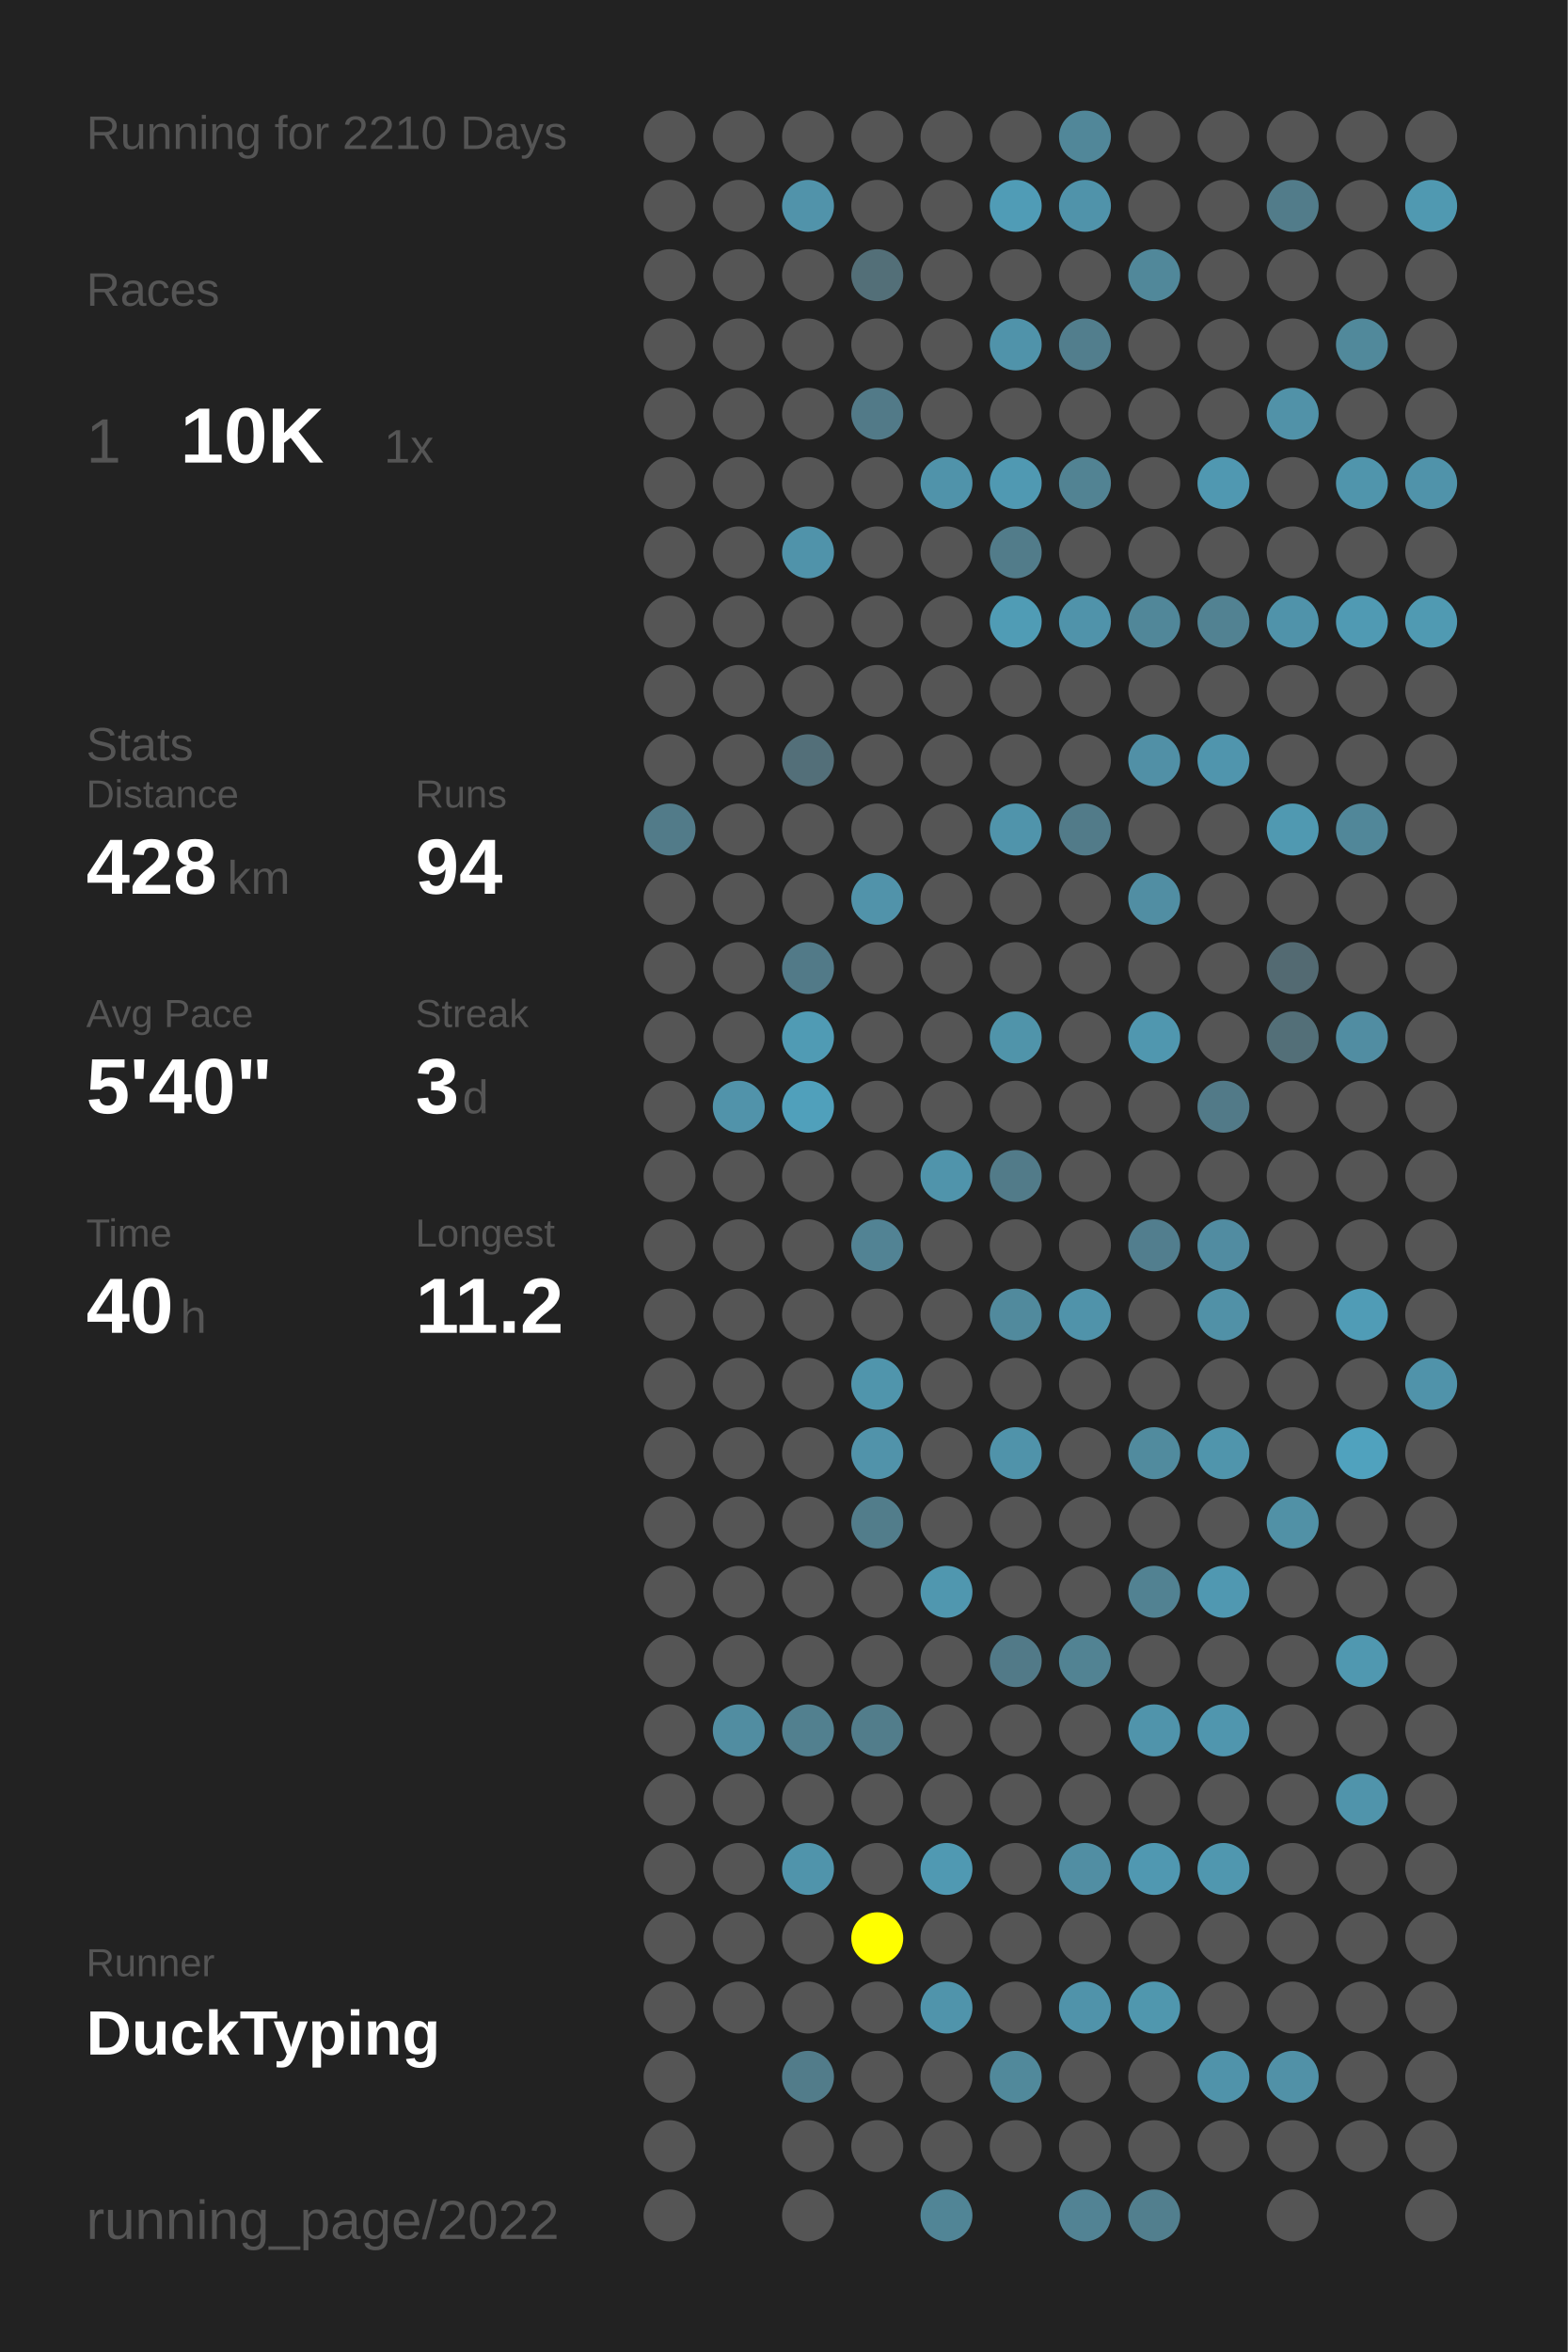
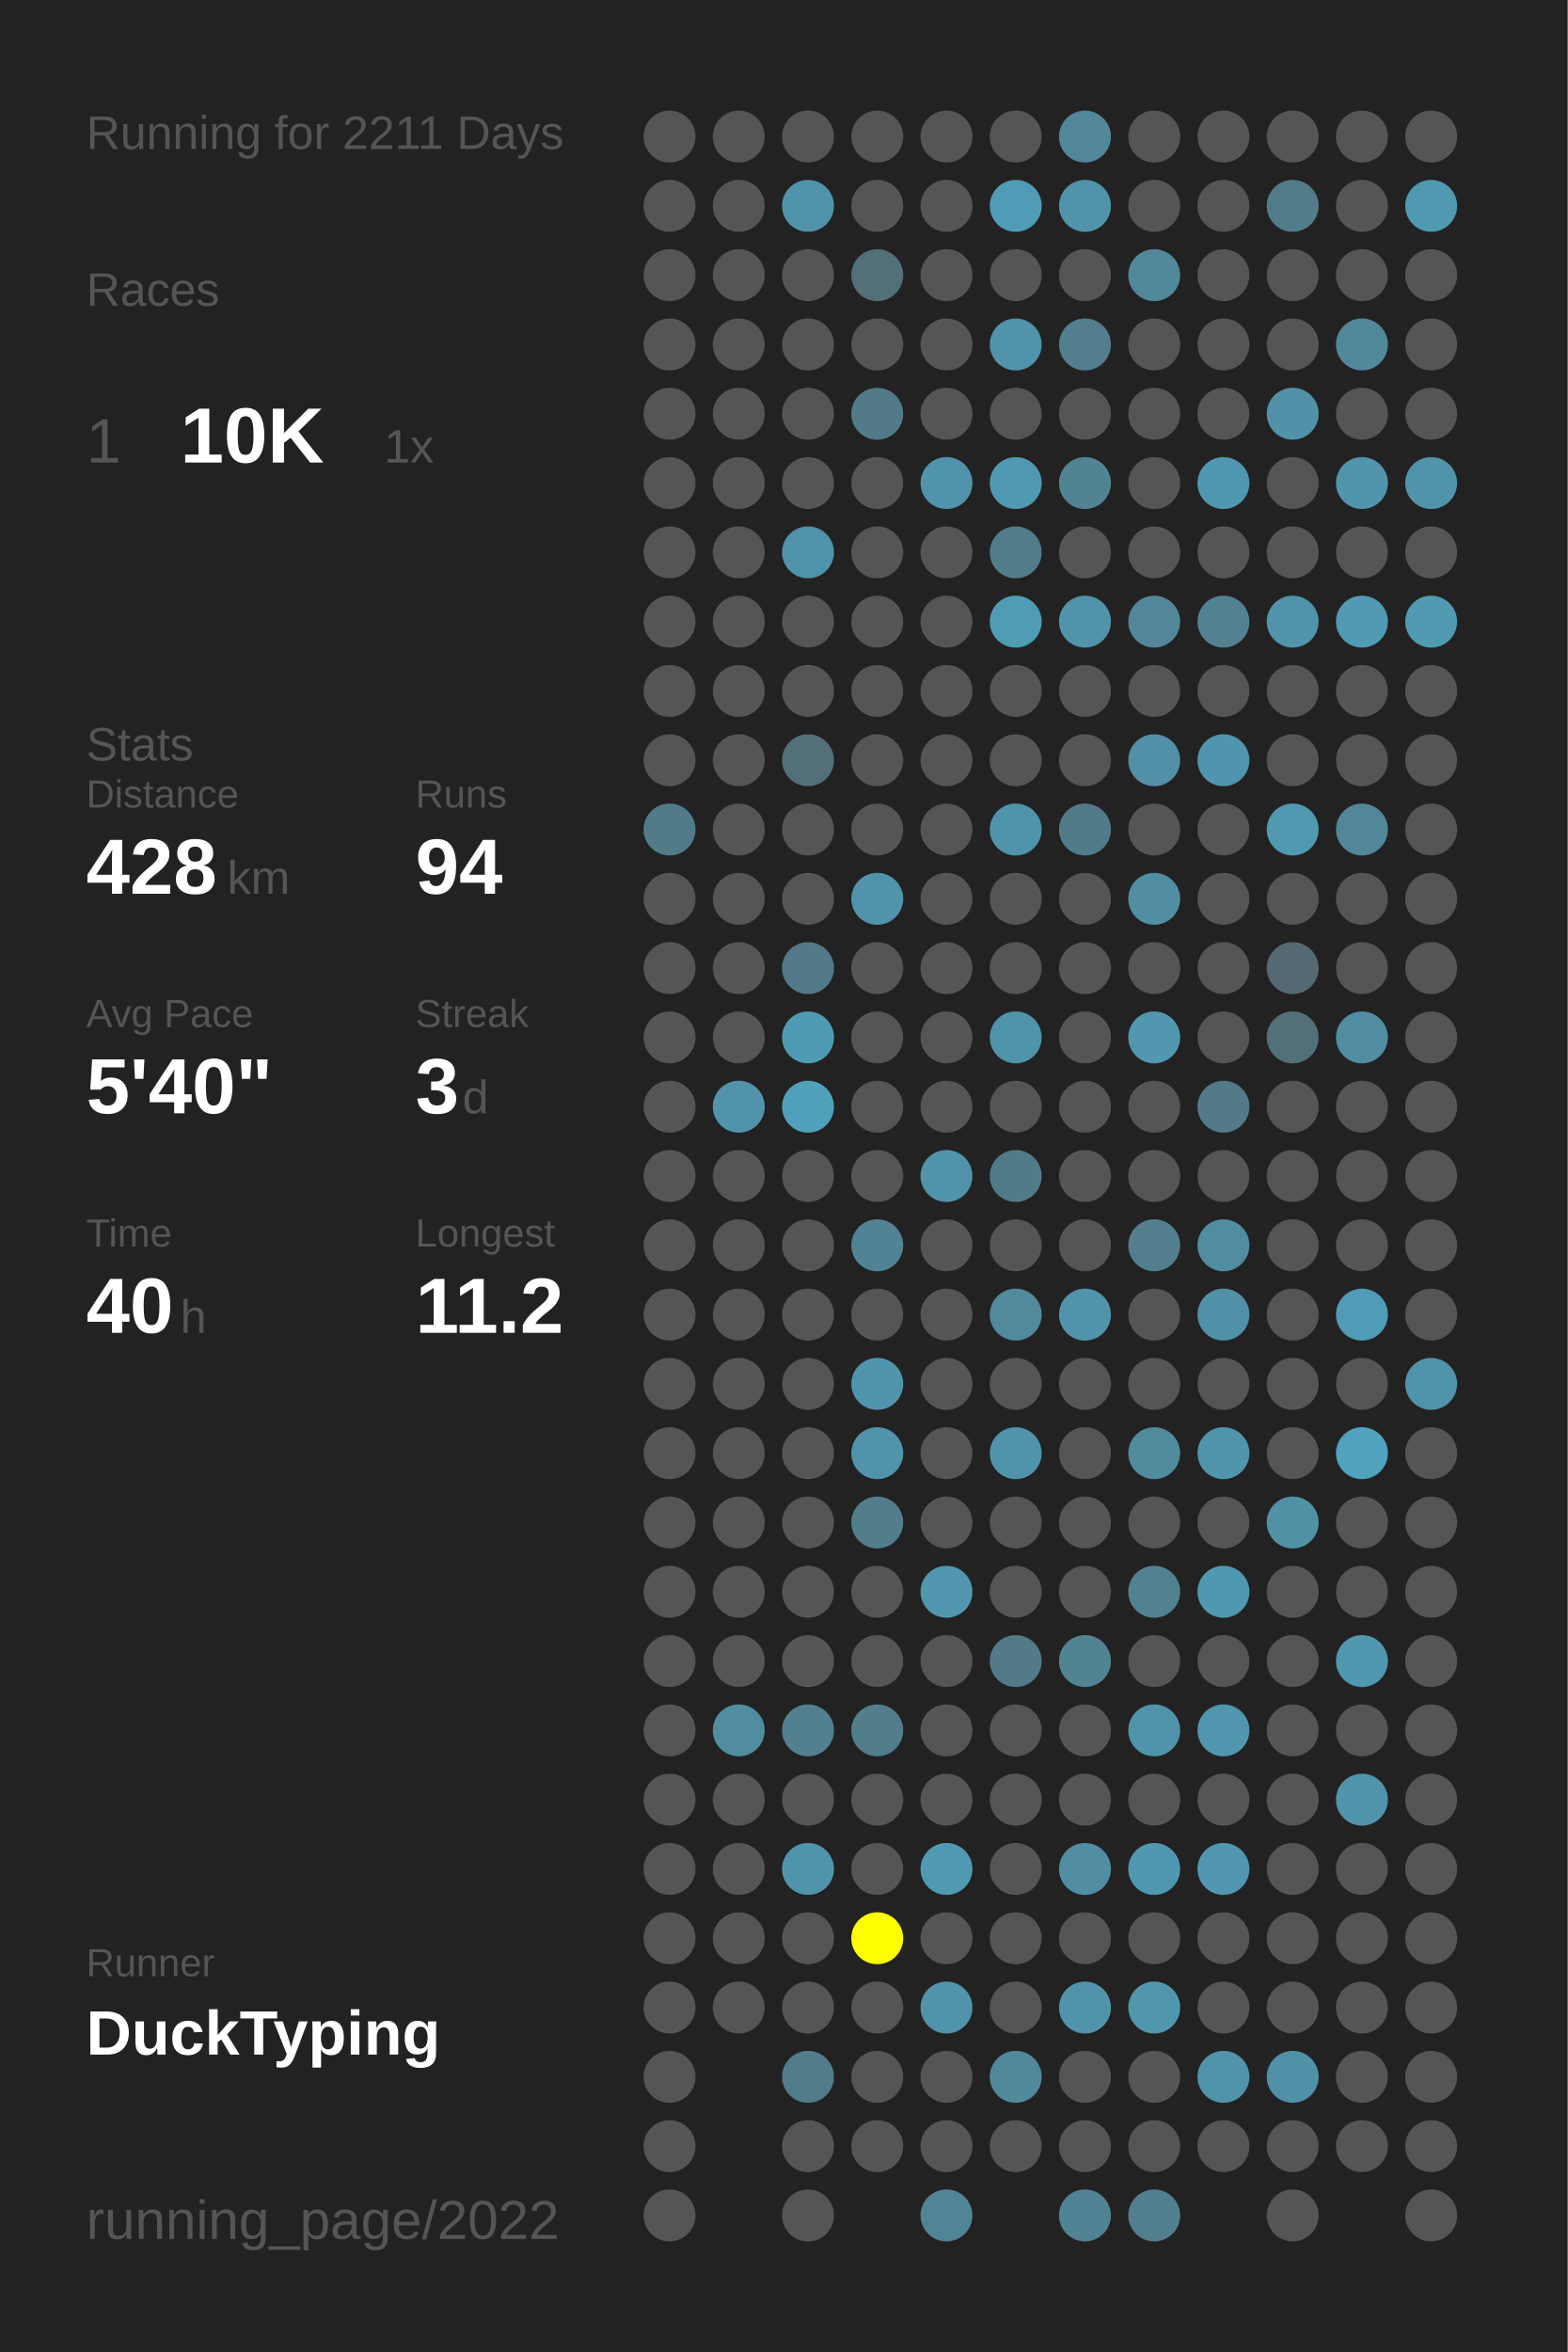
<svg xmlns="http://www.w3.org/2000/svg" baseProfile="full" height="300mm" version="1.1" viewBox="0,0,200,300" width="200mm">
  <defs />
  <rect fill="#222222" height="300" width="200" x="0" y="0" />
-   <text fill="#555555" style="font-size:6px; font-family:Arial;" x="11" y="19">Running for 2210 Days</text>
+   <text fill="#555555" style="font-size:6px; font-family:Arial;" x="11" y="19">Running for 2211 Days</text>
  <text fill="#555555" style="font-size:6px; font-family:Arial;" x="11" y="39">Races</text>
  <text fill="#555555" style="font-size:8px; font-family:Arial;" x="11" y="59">1</text>
  <text fill="#FFFFFF" style="font-size:10px; font-family:Arial; font-weight:bold;" x="23" y="59">10K</text>
  <text fill="#555555" style="font-size:6px; font-family:Arial;" x="49" y="59">1x</text>
  <text fill="#555555" style="font-size:6px; font-family:Arial;" x="11" y="97">Stats</text>
  <text fill="#555555" style="font-size:5px; font-family:Arial;" x="11" y="103">Distance</text>
  <text fill="#FFFFFF" style="font-size:10px; font-family:Arial; font-weight:bold;" x="11" y="114">428</text>
  <text fill="#555555" style="font-size:6px; font-family:Arial;" x="29" y="114">km</text>
  <text fill="#555555" style="font-size:5px; font-family:Arial;" x="53" y="103">Runs</text>
  <text fill="#FFFFFF" style="font-size:10px; font-family:Arial; font-weight:bold;" x="53" y="114">94</text>
  <text fill="#555555" style="font-size:5px; font-family:Arial;" x="11" y="131">Avg Pace</text>
  <text fill="#FFFFFF" style="font-size:10px; font-family:Arial; font-weight:bold;" x="11" y="142">5'40"</text>
  <text fill="#555555" style="font-size:5px; font-family:Arial;" x="53" y="131">Streak</text>
  <text fill="#FFFFFF" style="font-size:10px; font-family:Arial; font-weight:bold;" x="53" y="142">3</text>
  <text fill="#555555" style="font-size:6px; font-family:Arial;" x="59" y="142">d</text>
  <text fill="#555555" style="font-size:5px; font-family:Arial;" x="11" y="159">Time</text>
  <text fill="#FFFFFF" style="font-size:10px; font-family:Arial; font-weight:bold;" x="11" y="170">40</text>
  <text fill="#555555" style="font-size:6px; font-family:Arial;" x="23" y="170">h</text>
  <text fill="#555555" style="font-size:5px; font-family:Arial;" x="53" y="159">Longest</text>
  <text fill="#FFFFFF" style="font-size:10px; font-family:Arial; font-weight:bold;" x="53" y="170">11.2</text>
  <text fill="#555555" style="font-size:5px; font-family:Arial;" x="11" y="252.065">Runner</text>
  <text fill="#FFFFFF" style="font-size:8px; font-family:Arial; font-weight:bold;" x="11" y="262.065">DuckTyping</text>
  <text fill="#555555" style="font-size:7px; font-family:Arial;" x="11" y="285.581">running_page/2022</text>
  <circle cx="85.417" cy="17.419" fill="#555555" r="3.312" />
  <circle cx="85.417" cy="26.258" fill="#555555" r="3.312" />
  <circle cx="85.417" cy="35.097" fill="#555555" r="3.312" />
  <circle cx="85.417" cy="43.935" fill="#555555" r="3.312" />
  <circle cx="85.417" cy="52.774" fill="#555555" r="3.312" />
  <circle cx="85.417" cy="61.613" fill="#555555" r="3.312" />
  <circle cx="85.417" cy="70.452" fill="#555555" r="3.312" />
  <circle cx="85.417" cy="79.29" fill="#555555" r="3.312" />
  <circle cx="85.417" cy="88.129" fill="#555555" r="3.312" />
  <circle cx="85.417" cy="96.968" fill="#555555" r="3.312" />
  <circle cx="85.417" cy="105.806" fill="#527b89" r="3.312" />
  <circle cx="85.417" cy="114.645" fill="#555555" r="3.312" />
  <circle cx="85.417" cy="123.484" fill="#555555" r="3.312" />
  <circle cx="85.417" cy="132.323" fill="#555555" r="3.312" />
  <circle cx="85.417" cy="141.161" fill="#555555" r="3.312" />
  <circle cx="85.417" cy="150" fill="#555555" r="3.312" />
  <circle cx="85.417" cy="158.839" fill="#555555" r="3.312" />
  <circle cx="85.417" cy="167.677" fill="#555555" r="3.312" />
  <circle cx="85.417" cy="176.516" fill="#555555" r="3.312" />
  <circle cx="85.417" cy="185.355" fill="#555555" r="3.312" />
  <circle cx="85.417" cy="194.194" fill="#555555" r="3.312" />
  <circle cx="85.417" cy="203.032" fill="#555555" r="3.312" />
  <circle cx="85.417" cy="211.871" fill="#555555" r="3.312" />
  <circle cx="85.417" cy="220.71" fill="#555555" r="3.312" />
  <circle cx="85.417" cy="229.548" fill="#555555" r="3.312" />
  <circle cx="85.417" cy="238.387" fill="#555555" r="3.312" />
  <circle cx="85.417" cy="247.226" fill="#555555" r="3.312" />
  <circle cx="85.417" cy="256.065" fill="#555555" r="3.312" />
  <circle cx="85.417" cy="264.903" fill="#555555" r="3.312" />
  <circle cx="85.417" cy="273.742" fill="#555555" r="3.312" />
  <circle cx="85.417" cy="282.581" fill="#555555" r="3.312" />
  <circle cx="94.25" cy="17.419" fill="#555555" r="3.312" />
  <circle cx="94.25" cy="26.258" fill="#555555" r="3.312" />
  <circle cx="94.25" cy="35.097" fill="#555555" r="3.312" />
  <circle cx="94.25" cy="43.935" fill="#555555" r="3.312" />
  <circle cx="94.25" cy="52.774" fill="#555555" r="3.312" />
  <circle cx="94.25" cy="61.613" fill="#555555" r="3.312" />
  <circle cx="94.25" cy="70.452" fill="#555555" r="3.312" />
  <circle cx="94.25" cy="79.29" fill="#555555" r="3.312" />
  <circle cx="94.25" cy="88.129" fill="#555555" r="3.312" />
  <circle cx="94.25" cy="96.968" fill="#555555" r="3.312" />
  <circle cx="94.25" cy="105.806" fill="#555555" r="3.312" />
  <circle cx="94.25" cy="114.645" fill="#555555" r="3.312" />
  <circle cx="94.25" cy="123.484" fill="#555555" r="3.312" />
  <circle cx="94.25" cy="132.323" fill="#555555" r="3.312" />
  <circle cx="94.25" cy="141.161" fill="#5193aa" r="3.312" />
  <circle cx="94.25" cy="150" fill="#555555" r="3.312" />
  <circle cx="94.25" cy="158.839" fill="#555555" r="3.312" />
  <circle cx="94.25" cy="167.677" fill="#555555" r="3.312" />
  <circle cx="94.25" cy="176.516" fill="#555555" r="3.312" />
  <circle cx="94.25" cy="185.355" fill="#555555" r="3.312" />
  <circle cx="94.25" cy="194.194" fill="#555555" r="3.312" />
  <circle cx="94.25" cy="203.032" fill="#555555" r="3.312" />
  <circle cx="94.25" cy="211.871" fill="#555555" r="3.312" />
  <circle cx="94.25" cy="220.71" fill="#518da1" r="3.312" />
  <circle cx="94.25" cy="229.548" fill="#555555" r="3.312" />
  <circle cx="94.25" cy="238.387" fill="#555555" r="3.312" />
  <circle cx="94.25" cy="247.226" fill="#555555" r="3.312" />
  <circle cx="94.25" cy="256.065" fill="#555555" r="3.312" />
  <circle cx="103.083" cy="17.419" fill="#555555" r="3.312" />
  <circle cx="103.083" cy="26.258" fill="#5193aa" r="3.312" />
  <circle cx="103.083" cy="35.097" fill="#555555" r="3.312" />
  <circle cx="103.083" cy="43.935" fill="#555555" r="3.312" />
  <circle cx="103.083" cy="52.774" fill="#555555" r="3.312" />
  <circle cx="103.083" cy="61.613" fill="#555555" r="3.312" />
  <circle cx="103.083" cy="70.452" fill="#5093aa" r="3.312" />
  <circle cx="103.083" cy="79.29" fill="#555555" r="3.312" />
  <circle cx="103.083" cy="88.129" fill="#555555" r="3.312" />
  <circle cx="103.083" cy="96.968" fill="#536f79" r="3.312" />
  <circle cx="103.083" cy="105.806" fill="#555555" r="3.312" />
  <circle cx="103.083" cy="114.645" fill="#555555" r="3.312" />
  <circle cx="103.083" cy="123.484" fill="#527a88" r="3.312" />
  <circle cx="103.083" cy="132.323" fill="#509bb4" r="3.312" />
  <circle cx="103.083" cy="141.161" fill="#50a0bb" r="3.312" />
  <circle cx="103.083" cy="150" fill="#555555" r="3.312" />
  <circle cx="103.083" cy="158.839" fill="#555555" r="3.312" />
  <circle cx="103.083" cy="167.677" fill="#555555" r="3.312" />
  <circle cx="103.083" cy="176.516" fill="#555555" r="3.312" />
  <circle cx="103.083" cy="185.355" fill="#555555" r="3.312" />
  <circle cx="103.083" cy="194.194" fill="#555555" r="3.312" />
  <circle cx="103.083" cy="203.032" fill="#555555" r="3.312" />
  <circle cx="103.083" cy="211.871" fill="#555555" r="3.312" />
  <circle cx="103.083" cy="220.71" fill="#52808f" r="3.312" />
  <circle cx="103.083" cy="229.548" fill="#555555" r="3.312" />
  <circle cx="103.083" cy="238.387" fill="#5094ab" r="3.312" />
  <circle cx="103.083" cy="247.226" fill="#555555" r="3.312" />
  <circle cx="103.083" cy="256.065" fill="#555555" r="3.312" />
  <circle cx="103.083" cy="264.903" fill="#527c8a" r="3.312" />
  <circle cx="103.083" cy="273.742" fill="#555555" r="3.312" />
  <circle cx="103.083" cy="282.581" fill="#555555" r="3.312" />
  <circle cx="111.917" cy="17.419" fill="#555555" r="3.312" />
  <circle cx="111.917" cy="26.258" fill="#555555" r="3.312" />
  <circle cx="111.917" cy="35.097" fill="#536f78" r="3.312" />
  <circle cx="111.917" cy="43.935" fill="#555555" r="3.312" />
  <circle cx="111.917" cy="52.774" fill="#527a88" r="3.312" />
  <circle cx="111.917" cy="61.613" fill="#555555" r="3.312" />
  <circle cx="111.917" cy="70.452" fill="#555555" r="3.312" />
  <circle cx="111.917" cy="79.29" fill="#555555" r="3.312" />
  <circle cx="111.917" cy="88.129" fill="#555555" r="3.312" />
  <circle cx="111.917" cy="96.968" fill="#555555" r="3.312" />
  <circle cx="111.917" cy="105.806" fill="#555555" r="3.312" />
  <circle cx="111.917" cy="114.645" fill="#5193aa" r="3.312" />
  <circle cx="111.917" cy="123.484" fill="#555555" r="3.312" />
  <circle cx="111.917" cy="132.323" fill="#555555" r="3.312" />
  <circle cx="111.917" cy="141.161" fill="#555555" r="3.312" />
  <circle cx="111.917" cy="150" fill="#555555" r="3.312" />
  <circle cx="111.917" cy="158.839" fill="#528394" r="3.312" />
  <circle cx="111.917" cy="167.677" fill="#555555" r="3.312" />
  <circle cx="111.917" cy="176.516" fill="#5095ac" r="3.312" />
  <circle cx="111.917" cy="185.355" fill="#5193aa" r="3.312" />
  <circle cx="111.917" cy="194.194" fill="#527d8b" r="3.312" />
  <circle cx="111.917" cy="203.032" fill="#555555" r="3.312" />
  <circle cx="111.917" cy="211.871" fill="#555555" r="3.312" />
  <circle cx="111.917" cy="220.71" fill="#527d8b" r="3.312" />
  <circle cx="111.917" cy="229.548" fill="#555555" r="3.312" />
  <circle cx="111.917" cy="238.387" fill="#555555" r="3.312" />
  <circle cx="111.917" cy="247.226" fill="#FFFF00" r="3.312" />
  <circle cx="111.917" cy="256.065" fill="#555555" r="3.312" />
  <circle cx="111.917" cy="264.903" fill="#555555" r="3.312" />
  <circle cx="111.917" cy="273.742" fill="#555555" r="3.312" />
  <circle cx="120.75" cy="17.419" fill="#555555" r="3.312" />
  <circle cx="120.75" cy="26.258" fill="#555555" r="3.312" />
  <circle cx="120.75" cy="35.097" fill="#555555" r="3.312" />
  <circle cx="120.75" cy="43.935" fill="#555555" r="3.312" />
  <circle cx="120.75" cy="52.774" fill="#555555" r="3.312" />
  <circle cx="120.75" cy="61.613" fill="#5093aa" r="3.312" />
  <circle cx="120.75" cy="70.452" fill="#555555" r="3.312" />
  <circle cx="120.75" cy="79.29" fill="#555555" r="3.312" />
  <circle cx="120.75" cy="88.129" fill="#555555" r="3.312" />
  <circle cx="120.75" cy="96.968" fill="#555555" r="3.312" />
  <circle cx="120.75" cy="105.806" fill="#555555" r="3.312" />
  <circle cx="120.75" cy="114.645" fill="#555555" r="3.312" />
  <circle cx="120.75" cy="123.484" fill="#555555" r="3.312" />
  <circle cx="120.75" cy="132.323" fill="#555555" r="3.312" />
  <circle cx="120.75" cy="141.161" fill="#555555" r="3.312" />
  <circle cx="120.75" cy="150" fill="#5094ab" r="3.312" />
  <circle cx="120.75" cy="158.839" fill="#555555" r="3.312" />
  <circle cx="120.75" cy="167.677" fill="#555555" r="3.312" />
  <circle cx="120.75" cy="176.516" fill="#555555" r="3.312" />
  <circle cx="120.75" cy="185.355" fill="#555555" r="3.312" />
  <circle cx="120.75" cy="194.194" fill="#555555" r="3.312" />
  <circle cx="120.75" cy="203.032" fill="#5097af" r="3.312" />
  <circle cx="120.75" cy="211.871" fill="#555555" r="3.312" />
  <circle cx="120.75" cy="220.71" fill="#555555" r="3.312" />
  <circle cx="120.75" cy="229.548" fill="#555555" r="3.312" />
  <circle cx="120.75" cy="238.387" fill="#5099b2" r="3.312" />
  <circle cx="120.75" cy="247.226" fill="#555555" r="3.312" />
  <circle cx="120.75" cy="256.065" fill="#5094ab" r="3.312" />
  <circle cx="120.75" cy="264.903" fill="#555555" r="3.312" />
  <circle cx="120.75" cy="273.742" fill="#555555" r="3.312" />
  <circle cx="120.75" cy="282.581" fill="#518596" r="3.312" />
  <circle cx="129.583" cy="17.419" fill="#555555" r="3.312" />
  <circle cx="129.583" cy="26.258" fill="#509cb6" r="3.312" />
  <circle cx="129.583" cy="35.097" fill="#555555" r="3.312" />
  <circle cx="129.583" cy="43.935" fill="#5093aa" r="3.312" />
  <circle cx="129.583" cy="52.774" fill="#555555" r="3.312" />
  <circle cx="129.583" cy="61.613" fill="#5099b2" r="3.312" />
  <circle cx="129.583" cy="70.452" fill="#527c8a" r="3.312" />
  <circle cx="129.583" cy="79.29" fill="#509cb5" r="3.312" />
  <circle cx="129.583" cy="88.129" fill="#555555" r="3.312" />
  <circle cx="129.583" cy="96.968" fill="#555555" r="3.312" />
  <circle cx="129.583" cy="105.806" fill="#5094ab" r="3.312" />
  <circle cx="129.583" cy="114.645" fill="#555555" r="3.312" />
  <circle cx="129.583" cy="123.484" fill="#555555" r="3.312" />
  <circle cx="129.583" cy="132.323" fill="#5094aa" r="3.312" />
  <circle cx="129.583" cy="141.161" fill="#555555" r="3.312" />
  <circle cx="129.583" cy="150" fill="#527b89" r="3.312" />
  <circle cx="129.583" cy="158.839" fill="#555555" r="3.312" />
  <circle cx="129.583" cy="167.677" fill="#518a9d" r="3.312" />
  <circle cx="129.583" cy="176.516" fill="#555555" r="3.312" />
  <circle cx="129.583" cy="185.355" fill="#5093aa" r="3.312" />
  <circle cx="129.583" cy="194.194" fill="#555555" r="3.312" />
  <circle cx="129.583" cy="203.032" fill="#555555" r="3.312" />
  <circle cx="129.583" cy="211.871" fill="#527a88" r="3.312" />
  <circle cx="129.583" cy="220.71" fill="#555555" r="3.312" />
  <circle cx="129.583" cy="229.548" fill="#555555" r="3.312" />
  <circle cx="129.583" cy="238.387" fill="#555555" r="3.312" />
  <circle cx="129.583" cy="247.226" fill="#555555" r="3.312" />
  <circle cx="129.583" cy="256.065" fill="#555555" r="3.312" />
  <circle cx="129.583" cy="264.903" fill="#51899b" r="3.312" />
  <circle cx="129.583" cy="273.742" fill="#555555" r="3.312" />
  <circle cx="138.417" cy="17.419" fill="#518799" r="3.312" />
  <circle cx="138.417" cy="26.258" fill="#5093aa" r="3.312" />
  <circle cx="138.417" cy="35.097" fill="#555555" r="3.312" />
  <circle cx="138.417" cy="43.935" fill="#527e8d" r="3.312" />
  <circle cx="138.417" cy="52.774" fill="#555555" r="3.312" />
  <circle cx="138.417" cy="61.613" fill="#528393" r="3.312" />
  <circle cx="138.417" cy="70.452" fill="#555555" r="3.312" />
  <circle cx="138.417" cy="79.29" fill="#5093aa" r="3.312" />
  <circle cx="138.417" cy="88.129" fill="#555555" r="3.312" />
  <circle cx="138.417" cy="96.968" fill="#555555" r="3.312" />
  <circle cx="138.417" cy="105.806" fill="#527b89" r="3.312" />
  <circle cx="138.417" cy="114.645" fill="#555555" r="3.312" />
  <circle cx="138.417" cy="123.484" fill="#555555" r="3.312" />
  <circle cx="138.417" cy="132.323" fill="#555555" r="3.312" />
  <circle cx="138.417" cy="141.161" fill="#555555" r="3.312" />
  <circle cx="138.417" cy="150" fill="#555555" r="3.312" />
  <circle cx="138.417" cy="158.839" fill="#555555" r="3.312" />
  <circle cx="138.417" cy="167.677" fill="#5093aa" r="3.312" />
  <circle cx="138.417" cy="176.516" fill="#555555" r="3.312" />
  <circle cx="138.417" cy="185.355" fill="#555555" r="3.312" />
  <circle cx="138.417" cy="194.194" fill="#555555" r="3.312" />
  <circle cx="138.417" cy="203.032" fill="#555555" r="3.312" />
  <circle cx="138.417" cy="211.871" fill="#528393" r="3.312" />
  <circle cx="138.417" cy="220.71" fill="#555555" r="3.312" />
  <circle cx="138.417" cy="229.548" fill="#555555" r="3.312" />
  <circle cx="138.417" cy="238.387" fill="#518ea3" r="3.312" />
  <circle cx="138.417" cy="247.226" fill="#555555" r="3.312" />
  <circle cx="138.417" cy="256.065" fill="#5093aa" r="3.312" />
  <circle cx="138.417" cy="264.903" fill="#555555" r="3.312" />
  <circle cx="138.417" cy="273.742" fill="#555555" r="3.312" />
  <circle cx="138.417" cy="282.581" fill="#528394" r="3.312" />
  <circle cx="147.25" cy="17.419" fill="#555555" r="3.312" />
  <circle cx="147.25" cy="26.258" fill="#555555" r="3.312" />
  <circle cx="147.25" cy="35.097" fill="#51889a" r="3.312" />
  <circle cx="147.25" cy="43.935" fill="#555555" r="3.312" />
  <circle cx="147.25" cy="52.774" fill="#555555" r="3.312" />
  <circle cx="147.25" cy="61.613" fill="#555555" r="3.312" />
  <circle cx="147.25" cy="70.452" fill="#555555" r="3.312" />
  <circle cx="147.25" cy="79.29" fill="#518799" r="3.312" />
  <circle cx="147.25" cy="88.129" fill="#555555" r="3.312" />
  <circle cx="147.25" cy="96.968" fill="#5190a6" r="3.312" />
  <circle cx="147.25" cy="105.806" fill="#555555" r="3.312" />
  <circle cx="147.25" cy="114.645" fill="#518ea3" r="3.312" />
  <circle cx="147.25" cy="123.484" fill="#555555" r="3.312" />
  <circle cx="147.25" cy="132.323" fill="#5097af" r="3.312" />
  <circle cx="147.25" cy="141.161" fill="#555555" r="3.312" />
  <circle cx="147.25" cy="150" fill="#555555" r="3.312" />
  <circle cx="147.25" cy="158.839" fill="#527e8e" r="3.312" />
  <circle cx="147.25" cy="167.677" fill="#555555" r="3.312" />
  <circle cx="147.25" cy="176.516" fill="#555555" r="3.312" />
  <circle cx="147.25" cy="185.355" fill="#518b9e" r="3.312" />
  <circle cx="147.25" cy="194.194" fill="#555555" r="3.312" />
  <circle cx="147.25" cy="203.032" fill="#528292" r="3.312" />
  <circle cx="147.25" cy="211.871" fill="#555555" r="3.312" />
  <circle cx="147.25" cy="220.71" fill="#5094ab" r="3.312" />
  <circle cx="147.25" cy="229.548" fill="#555555" r="3.312" />
  <circle cx="147.25" cy="238.387" fill="#5098b1" r="3.312" />
  <circle cx="147.25" cy="247.226" fill="#555555" r="3.312" />
  <circle cx="147.25" cy="256.065" fill="#5097ae" r="3.312" />
  <circle cx="147.25" cy="264.903" fill="#555555" r="3.312" />
  <circle cx="147.25" cy="273.742" fill="#555555" r="3.312" />
  <circle cx="147.25" cy="282.581" fill="#527f8e" r="3.312" />
  <circle cx="156.083" cy="17.419" fill="#555555" r="3.312" />
  <circle cx="156.083" cy="26.258" fill="#555555" r="3.312" />
  <circle cx="156.083" cy="35.097" fill="#555555" r="3.312" />
  <circle cx="156.083" cy="43.935" fill="#555555" r="3.312" />
  <circle cx="156.083" cy="52.774" fill="#555555" r="3.312" />
  <circle cx="156.083" cy="61.613" fill="#5098b1" r="3.312" />
  <circle cx="156.083" cy="70.452" fill="#555555" r="3.312" />
  <circle cx="156.083" cy="79.29" fill="#528292" r="3.312" />
  <circle cx="156.083" cy="88.129" fill="#555555" r="3.312" />
  <circle cx="156.083" cy="96.968" fill="#5095ad" r="3.312" />
  <circle cx="156.083" cy="105.806" fill="#555555" r="3.312" />
  <circle cx="156.083" cy="114.645" fill="#555555" r="3.312" />
  <circle cx="156.083" cy="123.484" fill="#555555" r="3.312" />
  <circle cx="156.083" cy="132.323" fill="#555555" r="3.312" />
  <circle cx="156.083" cy="141.161" fill="#527a88" r="3.312" />
  <circle cx="156.083" cy="150" fill="#555555" r="3.312" />
  <circle cx="156.083" cy="158.839" fill="#518ca1" r="3.312" />
  <circle cx="156.083" cy="167.677" fill="#5191a7" r="3.312" />
  <circle cx="156.083" cy="176.516" fill="#555555" r="3.312" />
  <circle cx="156.083" cy="185.355" fill="#5095ac" r="3.312" />
  <circle cx="156.083" cy="194.194" fill="#555555" r="3.312" />
  <circle cx="156.083" cy="203.032" fill="#5098b1" r="3.312" />
  <circle cx="156.083" cy="211.871" fill="#555555" r="3.312" />
  <circle cx="156.083" cy="220.71" fill="#5096ae" r="3.312" />
  <circle cx="156.083" cy="229.548" fill="#555555" r="3.312" />
  <circle cx="156.083" cy="238.387" fill="#5097af" r="3.312" />
  <circle cx="156.083" cy="247.226" fill="#555555" r="3.312" />
  <circle cx="156.083" cy="256.065" fill="#555555" r="3.312" />
  <circle cx="156.083" cy="264.903" fill="#5093aa" r="3.312" />
  <circle cx="156.083" cy="273.742" fill="#555555" r="3.312" />
  <circle cx="164.917" cy="17.419" fill="#555555" r="3.312" />
  <circle cx="164.917" cy="26.258" fill="#527c8a" r="3.312" />
  <circle cx="164.917" cy="35.097" fill="#555555" r="3.312" />
  <circle cx="164.917" cy="43.935" fill="#555555" r="3.312" />
  <circle cx="164.917" cy="52.774" fill="#5192a8" r="3.312" />
  <circle cx="164.917" cy="61.613" fill="#555555" r="3.312" />
  <circle cx="164.917" cy="70.452" fill="#555555" r="3.312" />
  <circle cx="164.917" cy="79.29" fill="#5093aa" r="3.312" />
  <circle cx="164.917" cy="88.129" fill="#555555" r="3.312" />
  <circle cx="164.917" cy="96.968" fill="#555555" r="3.312" />
  <circle cx="164.917" cy="105.806" fill="#5099b1" r="3.312" />
  <circle cx="164.917" cy="114.645" fill="#555555" r="3.312" />
  <circle cx="164.917" cy="123.484" fill="#536a72" r="3.312" />
  <circle cx="164.917" cy="132.323" fill="#536f78" r="3.312" />
  <circle cx="164.917" cy="141.161" fill="#555555" r="3.312" />
  <circle cx="164.917" cy="150" fill="#555555" r="3.312" />
  <circle cx="164.917" cy="158.839" fill="#555555" r="3.312" />
  <circle cx="164.917" cy="167.677" fill="#555555" r="3.312" />
  <circle cx="164.917" cy="176.516" fill="#555555" r="3.312" />
  <circle cx="164.917" cy="185.355" fill="#555555" r="3.312" />
  <circle cx="164.917" cy="194.194" fill="#5191a6" r="3.312" />
  <circle cx="164.917" cy="203.032" fill="#555555" r="3.312" />
  <circle cx="164.917" cy="211.871" fill="#555555" r="3.312" />
  <circle cx="164.917" cy="220.71" fill="#555555" r="3.312" />
  <circle cx="164.917" cy="229.548" fill="#555555" r="3.312" />
  <circle cx="164.917" cy="238.387" fill="#555555" r="3.312" />
  <circle cx="164.917" cy="247.226" fill="#555555" r="3.312" />
  <circle cx="164.917" cy="256.065" fill="#555555" r="3.312" />
  <circle cx="164.917" cy="264.903" fill="#5191a7" r="3.312" />
  <circle cx="164.917" cy="273.742" fill="#555555" r="3.312" />
  <circle cx="164.917" cy="282.581" fill="#555555" r="3.312" />
  <circle cx="173.75" cy="17.419" fill="#555555" r="3.312" />
  <circle cx="173.75" cy="26.258" fill="#555555" r="3.312" />
  <circle cx="173.75" cy="35.097" fill="#555555" r="3.312" />
  <circle cx="173.75" cy="43.935" fill="#51899b" r="3.312" />
  <circle cx="173.75" cy="52.774" fill="#555555" r="3.312" />
  <circle cx="173.75" cy="61.613" fill="#5095ac" r="3.312" />
  <circle cx="173.75" cy="70.452" fill="#555555" r="3.312" />
  <circle cx="173.75" cy="79.29" fill="#509ab3" r="3.312" />
  <circle cx="173.75" cy="88.129" fill="#555555" r="3.312" />
  <circle cx="173.75" cy="96.968" fill="#555555" r="3.312" />
  <circle cx="173.75" cy="105.806" fill="#518799" r="3.312" />
  <circle cx="173.75" cy="114.645" fill="#555555" r="3.312" />
  <circle cx="173.75" cy="123.484" fill="#555555" r="3.312" />
  <circle cx="173.75" cy="132.323" fill="#518da2" r="3.312" />
  <circle cx="173.75" cy="141.161" fill="#555555" r="3.312" />
  <circle cx="173.75" cy="150" fill="#555555" r="3.312" />
  <circle cx="173.75" cy="158.839" fill="#555555" r="3.312" />
  <circle cx="173.75" cy="167.677" fill="#509cb6" r="3.312" />
  <circle cx="173.75" cy="176.516" fill="#555555" r="3.312" />
  <circle cx="173.75" cy="185.355" fill="#50a2be" r="3.312" />
  <circle cx="173.75" cy="194.194" fill="#555555" r="3.312" />
  <circle cx="173.75" cy="203.032" fill="#555555" r="3.312" />
  <circle cx="173.75" cy="211.871" fill="#5098b0" r="3.312" />
  <circle cx="173.75" cy="220.71" fill="#555555" r="3.312" />
  <circle cx="173.75" cy="229.548" fill="#5094ab" r="3.312" />
  <circle cx="173.75" cy="238.387" fill="#555555" r="3.312" />
  <circle cx="173.75" cy="247.226" fill="#555555" r="3.312" />
  <circle cx="173.75" cy="256.065" fill="#555555" r="3.312" />
  <circle cx="173.75" cy="264.903" fill="#555555" r="3.312" />
  <circle cx="173.75" cy="273.742" fill="#555555" r="3.312" />
  <circle cx="182.583" cy="17.419" fill="#555555" r="3.312" />
  <circle cx="182.583" cy="26.258" fill="#5099b1" r="3.312" />
  <circle cx="182.583" cy="35.097" fill="#555555" r="3.312" />
  <circle cx="182.583" cy="43.935" fill="#555555" r="3.312" />
  <circle cx="182.583" cy="52.774" fill="#555555" r="3.312" />
  <circle cx="182.583" cy="61.613" fill="#5093aa" r="3.312" />
  <circle cx="182.583" cy="70.452" fill="#555555" r="3.312" />
  <circle cx="182.583" cy="79.29" fill="#509ab2" r="3.312" />
  <circle cx="182.583" cy="88.129" fill="#555555" r="3.312" />
  <circle cx="182.583" cy="96.968" fill="#555555" r="3.312" />
  <circle cx="182.583" cy="105.806" fill="#555555" r="3.312" />
  <circle cx="182.583" cy="114.645" fill="#555555" r="3.312" />
  <circle cx="182.583" cy="123.484" fill="#555555" r="3.312" />
  <circle cx="182.583" cy="132.323" fill="#555555" r="3.312" />
  <circle cx="182.583" cy="141.161" fill="#555555" r="3.312" />
  <circle cx="182.583" cy="150" fill="#555555" r="3.312" />
  <circle cx="182.583" cy="158.839" fill="#555555" r="3.312" />
  <circle cx="182.583" cy="167.677" fill="#555555" r="3.312" />
  <circle cx="182.583" cy="176.516" fill="#5093aa" r="3.312" />
  <circle cx="182.583" cy="185.355" fill="#555555" r="3.312" />
  <circle cx="182.583" cy="194.194" fill="#555555" r="3.312" />
  <circle cx="182.583" cy="203.032" fill="#555555" r="3.312" />
  <circle cx="182.583" cy="211.871" fill="#555555" r="3.312" />
  <circle cx="182.583" cy="220.71" fill="#555555" r="3.312" />
  <circle cx="182.583" cy="229.548" fill="#555555" r="3.312" />
  <circle cx="182.583" cy="238.387" fill="#555555" r="3.312" />
  <circle cx="182.583" cy="247.226" fill="#555555" r="3.312" />
  <circle cx="182.583" cy="256.065" fill="#555555" r="3.312" />
  <circle cx="182.583" cy="264.903" fill="#555555" r="3.312" />
  <circle cx="182.583" cy="273.742" fill="#555555" r="3.312" />
  <circle cx="182.583" cy="282.581" fill="#555555" r="3.312" />
</svg>
